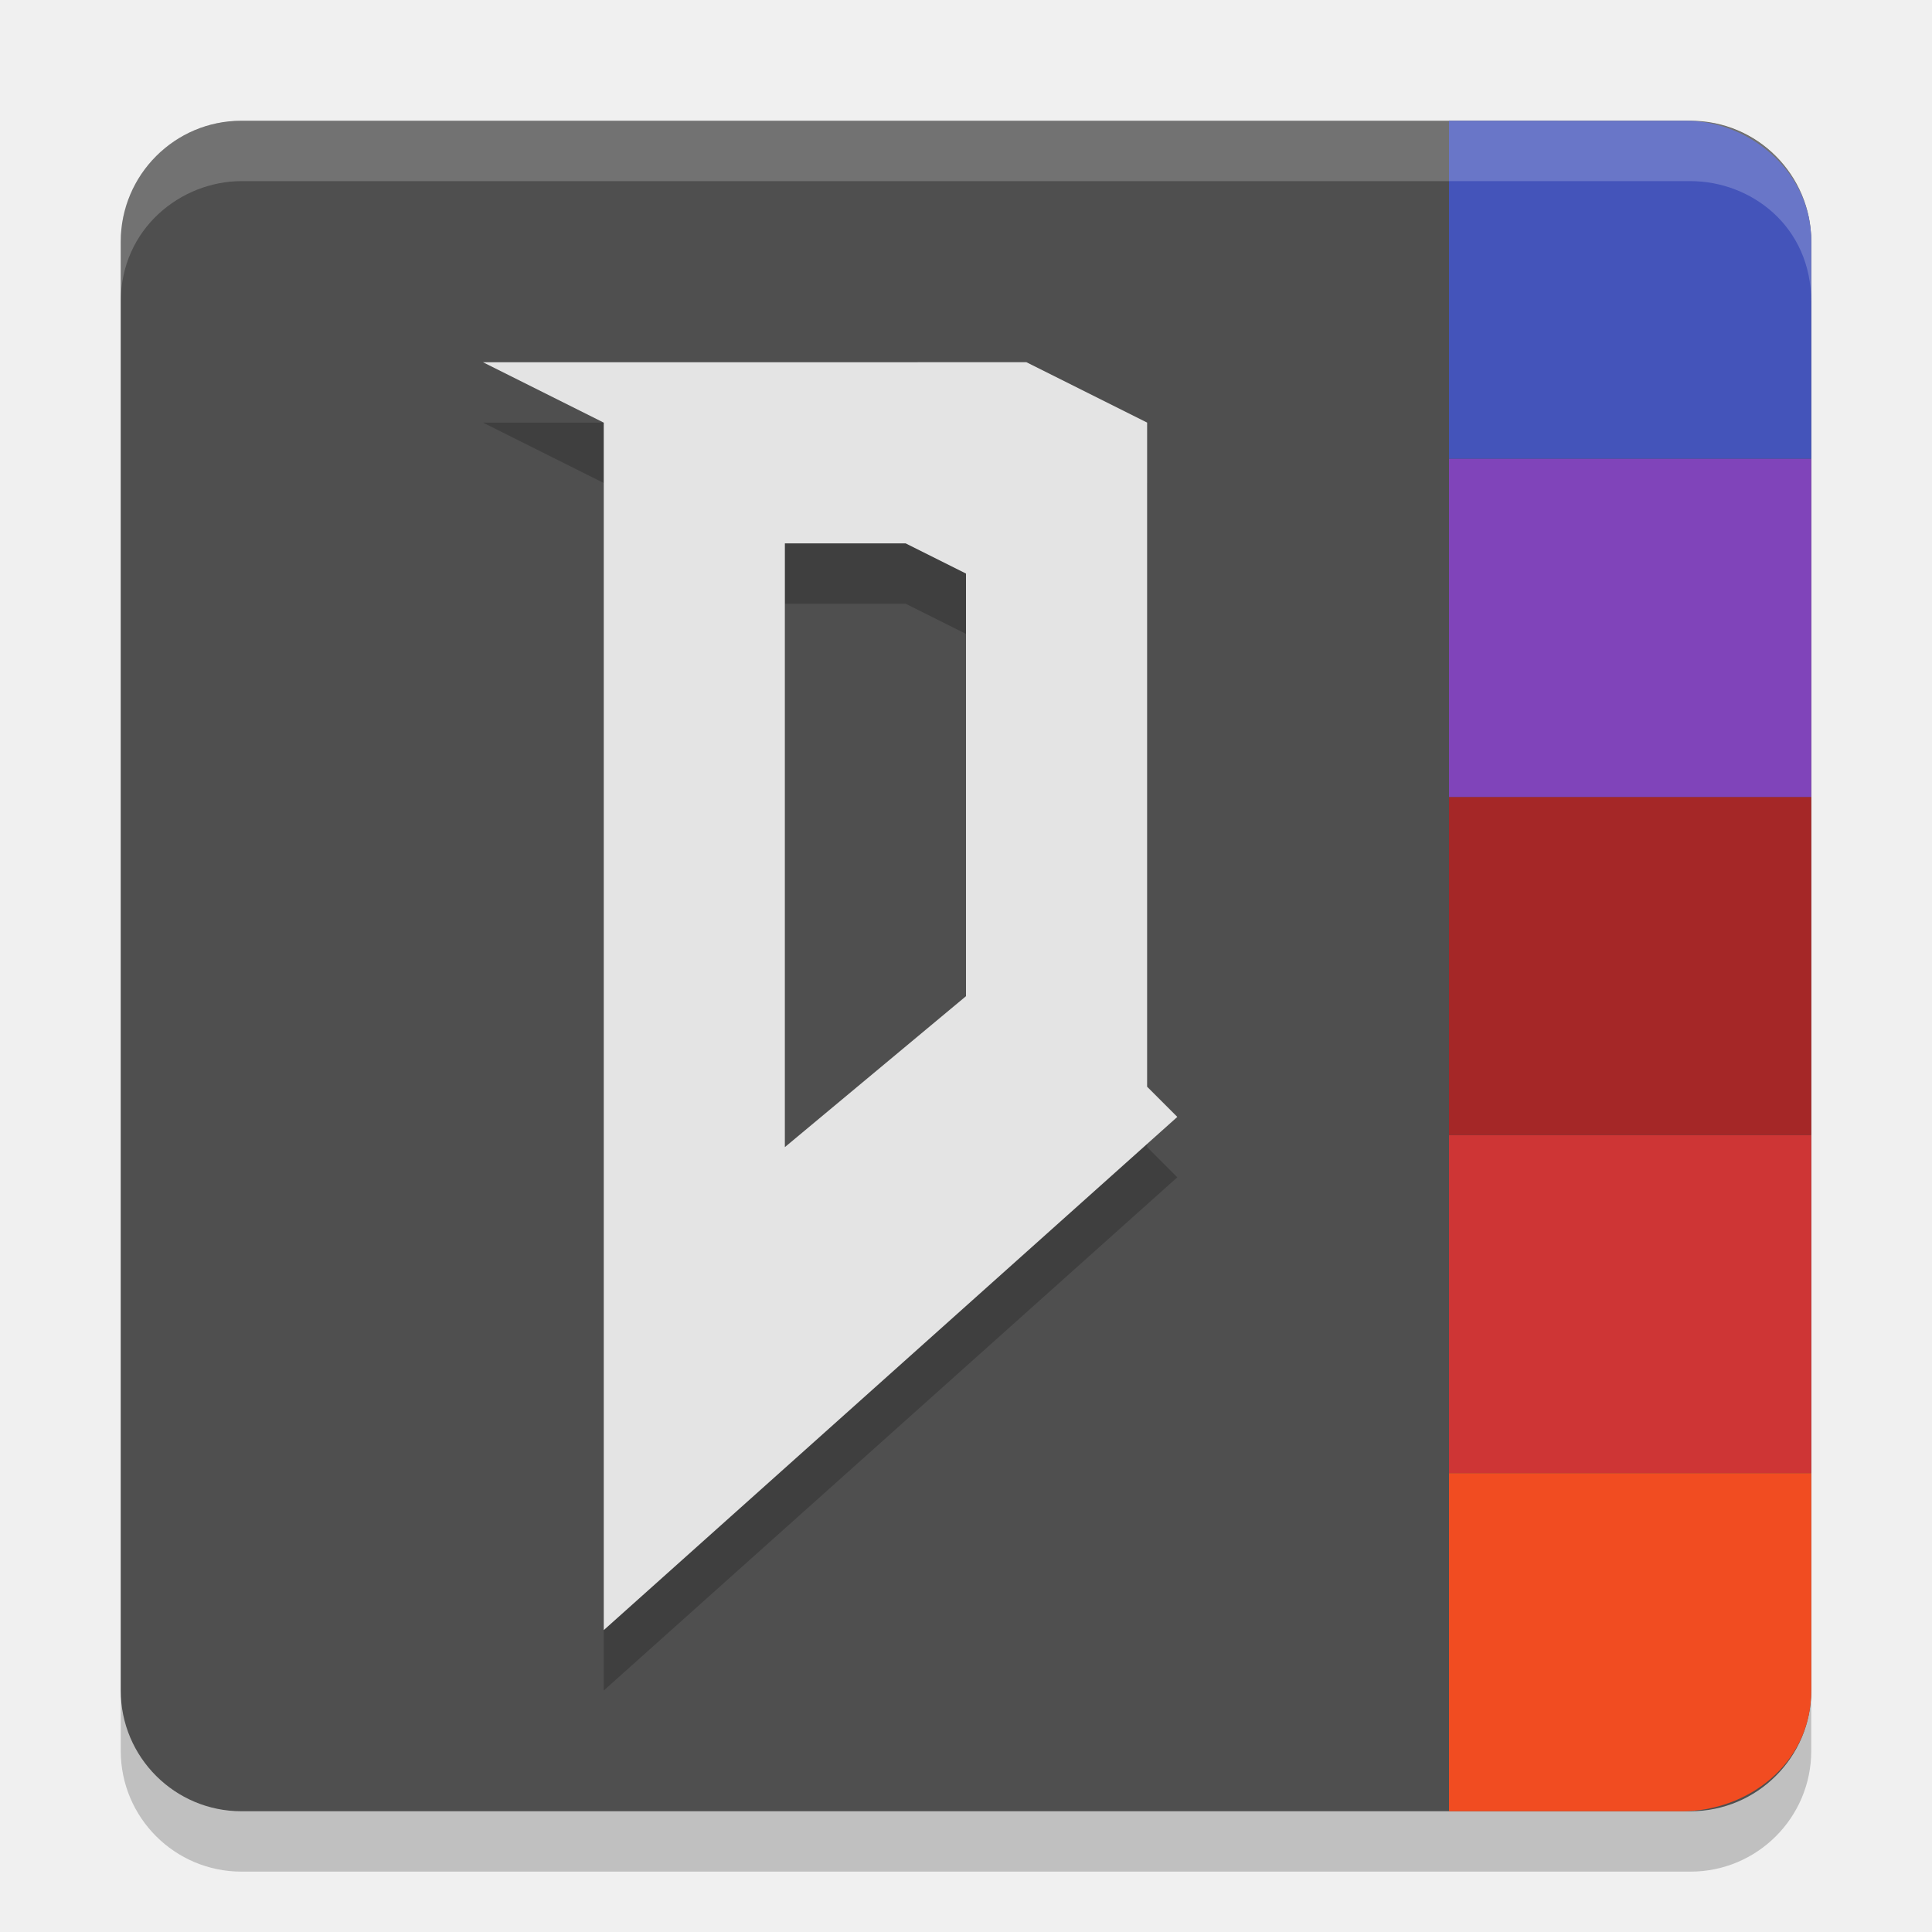
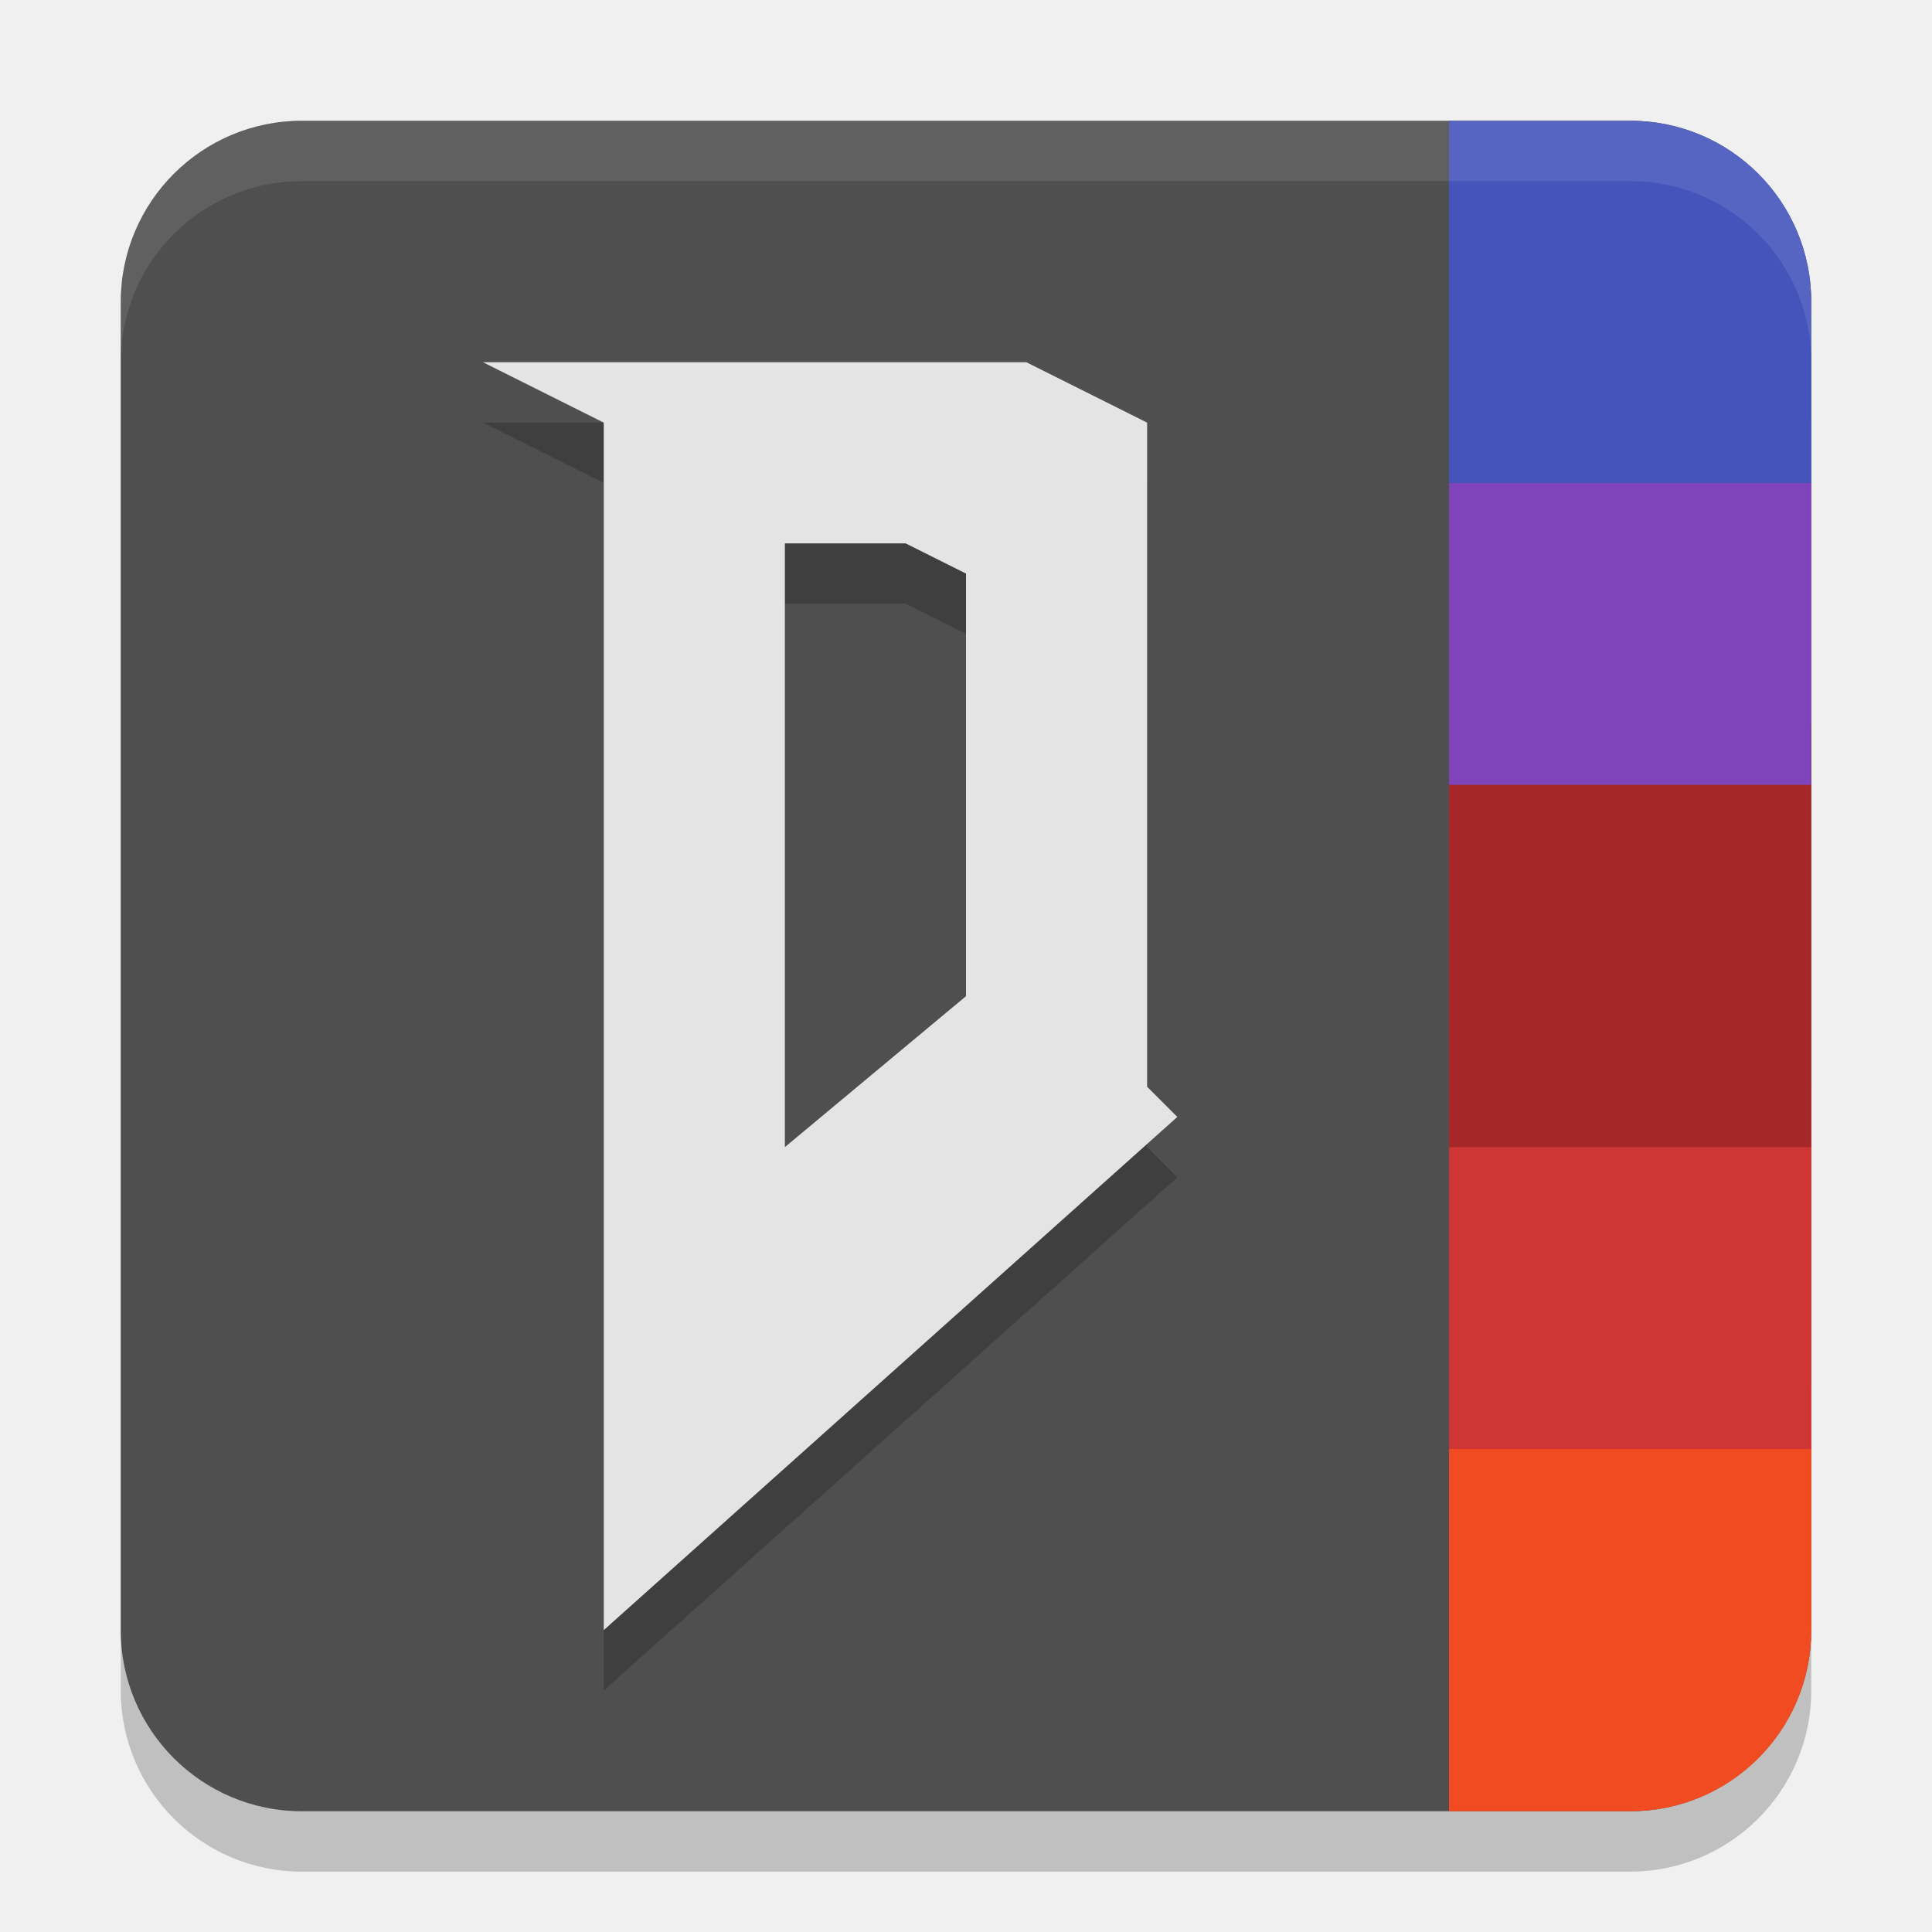
<svg xmlns="http://www.w3.org/2000/svg" width="32" height="32" version="1.1">
-   <rect x="2" y="3" width="28" height="28" rx="2" ry="2" style="opacity:.2" />
-   <rect x="2" y="2" width="28" height="28" rx="2" ry="2" style="fill:#4f4f4f" />
-   <g transform="matrix(0 .7 -.15 0 30.6 3.4)">
-     <rect x="22" y="4" width="8" height="40" style="fill:#ce3535" />
-     <path d="M 0.857,4 H 6 V 44 H -2 L -1.998,17.737 C -1.997,11.143 -0.859,4 0.857,4 Z" style="fill:#4454ba" />
-     <path d="m 30,4 h 5.143 C 36.9,4 38,11.143 38,18.286 V 44 h -8 z" style="fill:#f14c21" />
-     <rect x="14" y="4" width="8" height="40" style="fill:#a52727" />
-     <rect x="6" y="4" width="8" height="40" style="fill:#8044ba" />
-   </g>
-   <g transform="matrix(.8 0 0 .7777778 -3.200001 -3.333333)">
-     <path d="m14 13.286 2.5 1.286v25.714l11.875-10.929-0.625-0.643v-14.143l-2.5-1.286zm8.75 3.857 1.25 0.643-1e-6 9-3.75 3.214v-12.857z" style="opacity:.2" />
-     <path d="m14 12 2.5 1.286v25.714l11.875-10.929-0.625-0.643v-14.143l-2.5-1.286zm8.75 3.857 1.25 0.643-1e-6 9-3.75 3.214v-12.857z" style="fill:#e4e4e4" />
-   </g>
-   <path d="m2 5v-1c0-1.226 1-2 2-2h24c1 0 2 0.8 2 2v1c0-1.256-1-2-2-2h-24c-1 0-2 0.784-2 2z" style="fill:#ffffff;opacity:.2" />
+   <rect style="opacity:0.2" width="28" height="28" x="2" y="3" rx="3" ry="3" />
+   <rect style="fill:#4f4f4f" width="28" height="28" x="2" y="2" rx="3" ry="3" />
+   <path style="fill:#f14c21" d="M 24 23 L 24 30 L 27 30 C 28.662 30 30 28.662 30 27 L 30 23 L 24 23 z" />
+   <rect style="fill:#ce3535" width="6" height="6" x="24" y="18" />
+   <rect style="fill:#a52727" width="6" height="7" x="24" y="12" />
+   <rect style="fill:#8044ba" width="6" height="6" x="24" y="7" />
+   <path style="opacity:0.2" d="M 8,7 10,8 V 28 L 19.5,19.5 19,19 V 8 L 17,7 Z M 15,10 16,10.5 V 17.5 L 13,20 V 10 Z" />
+   <path style="fill:#e4e4e4" d="M 8,6 10,7 V 27 L 19.5,18.5 19,18 V 7 L 17,6 Z M 15,9 16,9.5 V 16.5 L 13,19 V 9 Z" />
+   <path style="fill:#4454ba" d="M 24 2 L 24 8 L 30 8 L 30 5 C 30 3.338 28.662 2 27 2 L 24 2 z" />
+   <path style="fill:#ffffff;opacity:0.1" d="M 5 2 C 3.338 2 2 3.338 2 5 L 2 6 C 2 4.338 3.338 3 5 3 L 27 3 C 28.662 3 30 4.338 30 6 L 30 5 C 30 3.338 28.662 2 27 2 L 5 2 z" />
</svg>
